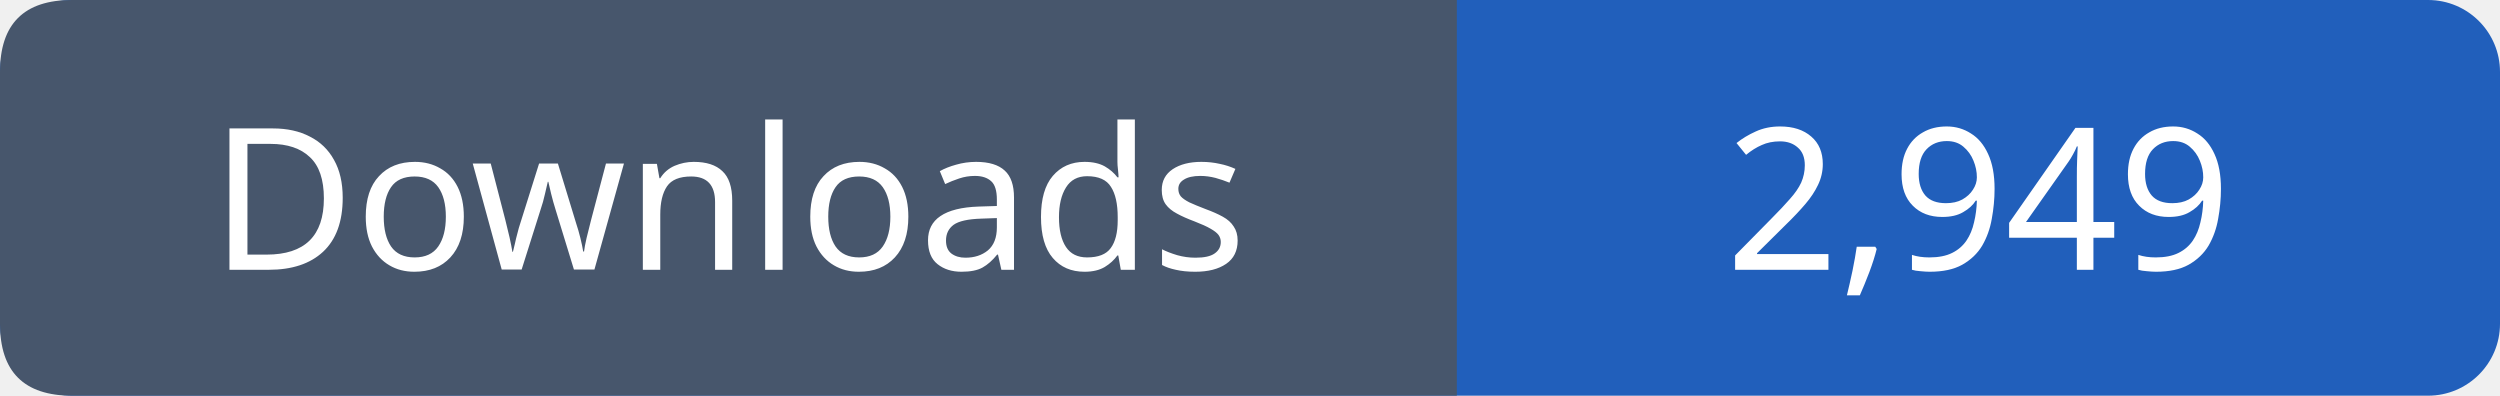
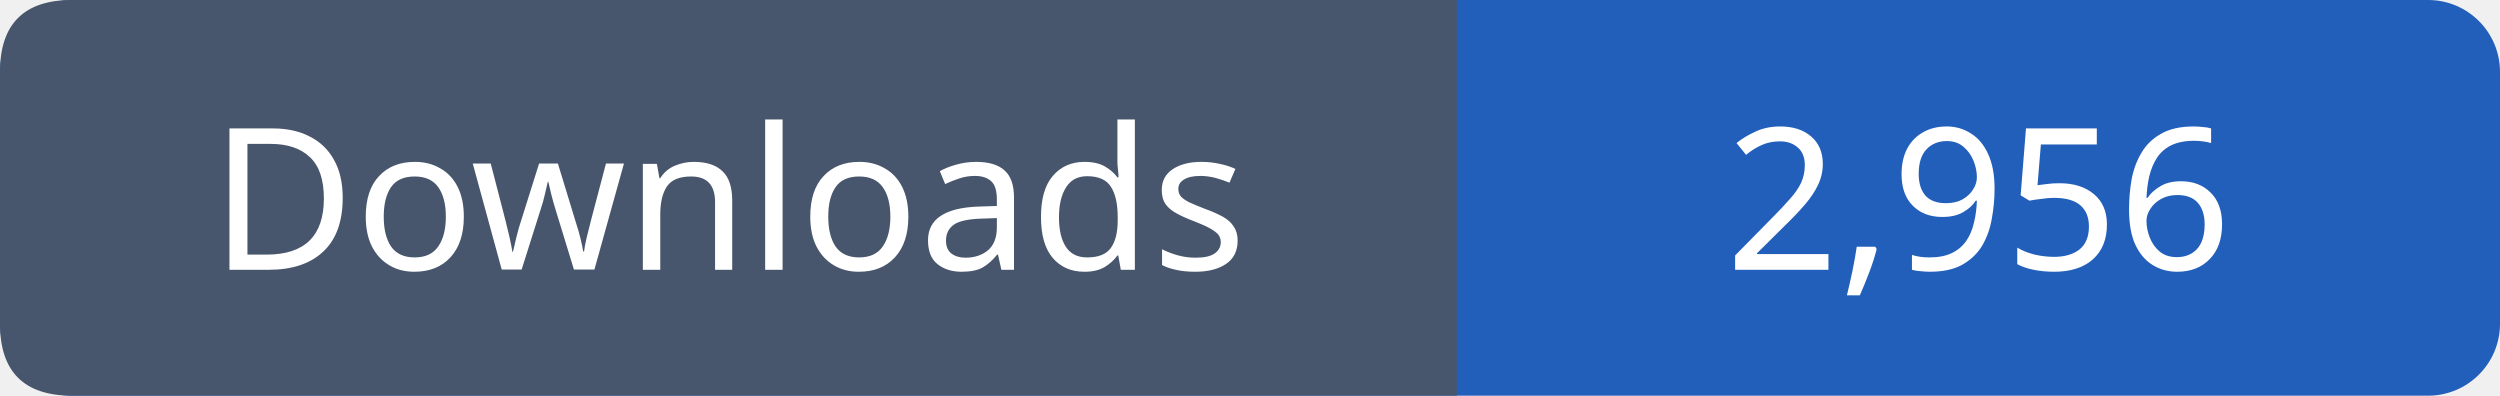
- <svg xmlns="http://www.w3.org/2000/svg" width="139" height="22" viewBox="0 0 139 22" role="img" aria-label="Downloads: 2,949">
+ <svg xmlns="http://www.w3.org/2000/svg" width="139" height="22" viewBox="0 0 139 22" role="img" aria-label="Downloads: 2,956">
  <rect width="139" height="22" rx="4" fill="#215fbb" />
  <path fill="#47566c" d="M4 0h77v22H4q-4 0-4-4V4q0-4 4-4" />
  <g font-family="Verdana,sans-serif" font-size="11" fill="white" text-anchor="middle">
    <text x="40.5" y="15">Downloads</text>
-     <text x="110.0" y="15">2,949</text>
+     <text x="110.0" y="15">2,956</text>
  </g>
</svg>
